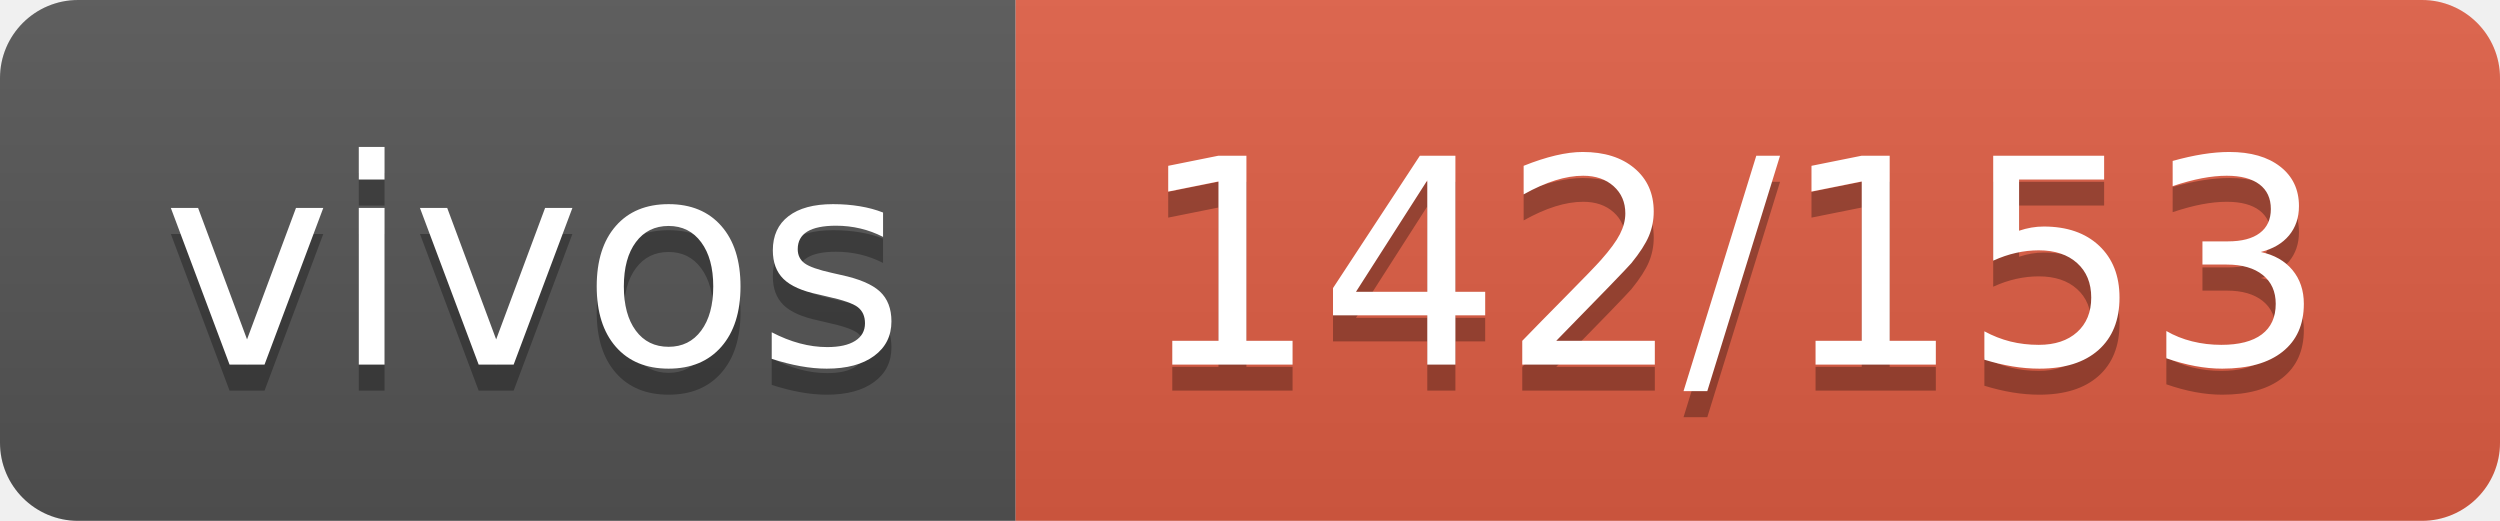
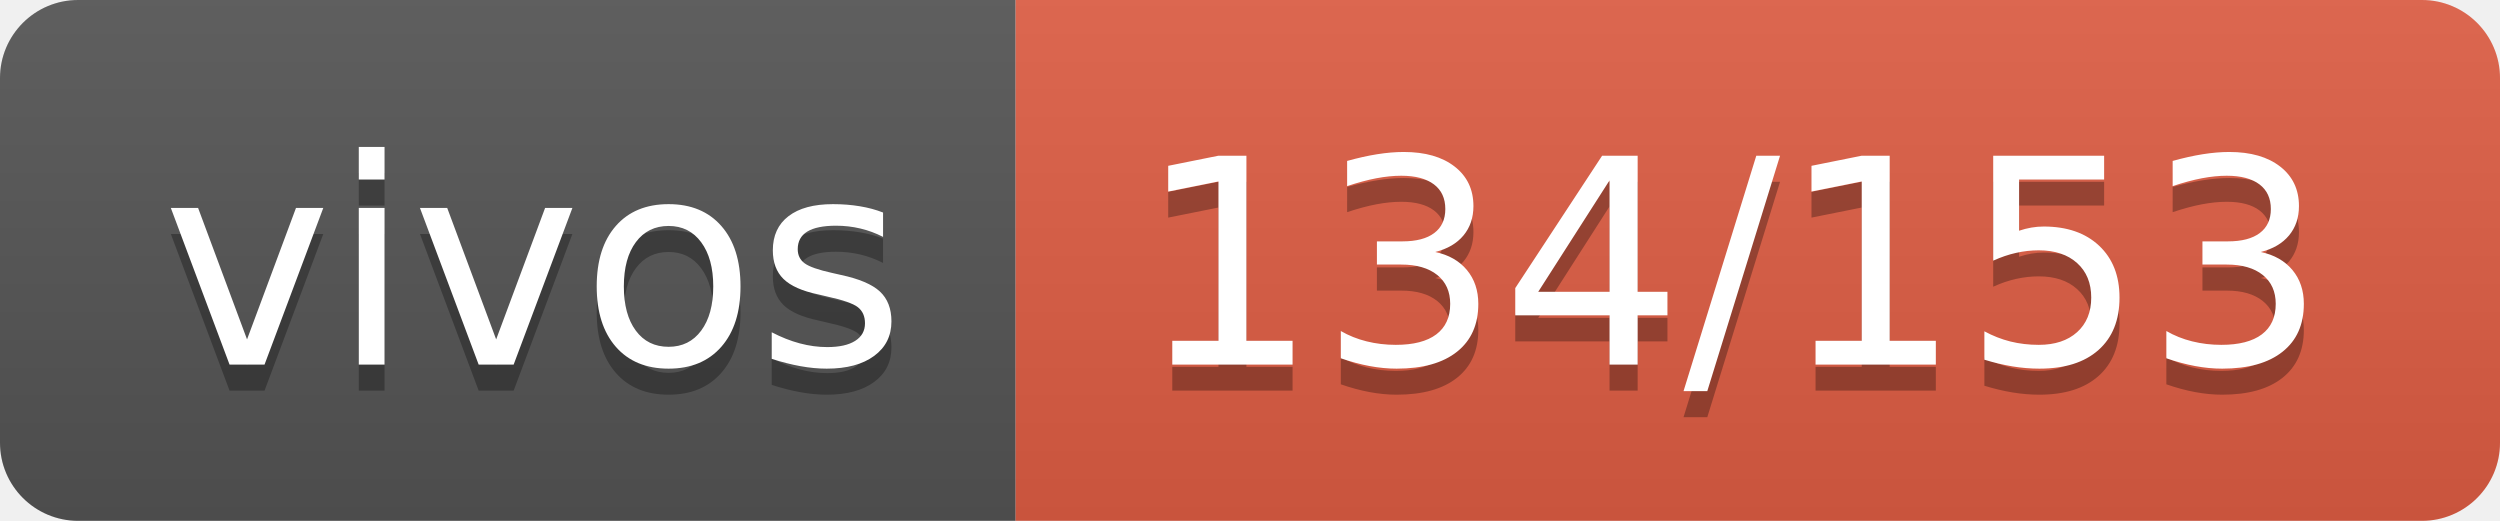
- <svg xmlns="http://www.w3.org/2000/svg" width="96" height="20" role="img" aria-label="vivos: 142/153">
+ <svg xmlns="http://www.w3.org/2000/svg" width="96" height="20" role="img" aria-label="vivos: 134/153">
  <linearGradient id="s" x2="0" y2="100%">
    <stop offset="0" stop-color="#bbb" stop-opacity=".1" />
    <stop offset="1" stop-opacity=".1" />
  </linearGradient>
  <clipPath id="r">
    <rect width="96" height="20" rx="3" fill="#fff" />
  </clipPath>
  <g clip-path="url(#r)">
    <rect width="39" height="20" fill="#555" />
    <rect x="39" width="57" height="20" fill="#e05d44" />
    <rect width="96" height="20" fill="url(#s)" />
  </g>
  <g fill="#fff" text-anchor="middle" font-family="Verdana,Geneva,DejaVu Sans,sans-serif" text-rendering="geometricPrecision" font-size="110">
    <text aria-hidden="true" x="205" y="150" fill="#010101" fill-opacity=".3" transform="scale(.1)" textLength="290">vivos</text>
    <text x="205" y="140" transform="scale(.1)" fill="#fff" textLength="290">vivos</text>
-     <text aria-hidden="true" x="665" y="150" fill="#010101" fill-opacity=".3" transform="scale(.1)" textLength="470">142/153</text>
-     <text x="665" y="140" transform="scale(.1)" fill="#fff" textLength="470">142/153</text>
+     <text aria-hidden="true" x="665" y="150" fill="#010101" fill-opacity=".3" transform="scale(.1)" textLength="470">134/153</text>
+     <text x="665" y="140" transform="scale(.1)" fill="#fff" textLength="470">134/153</text>
  </g>
</svg>
